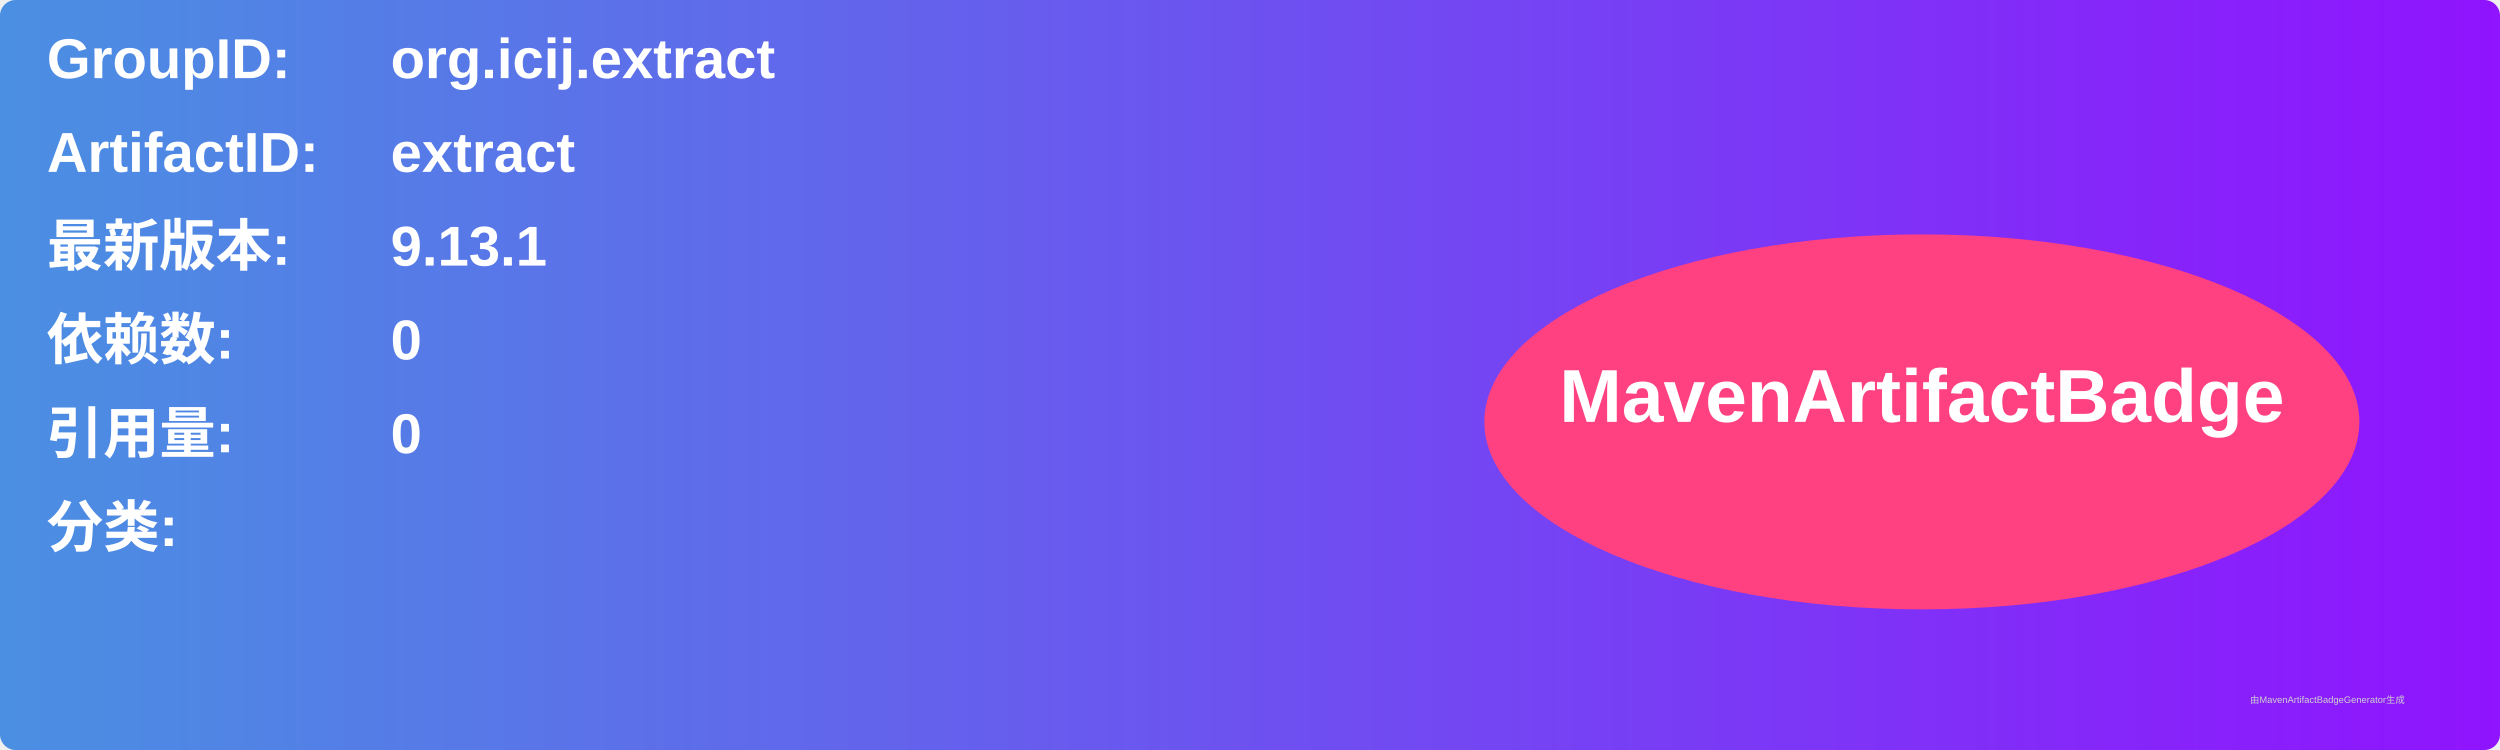
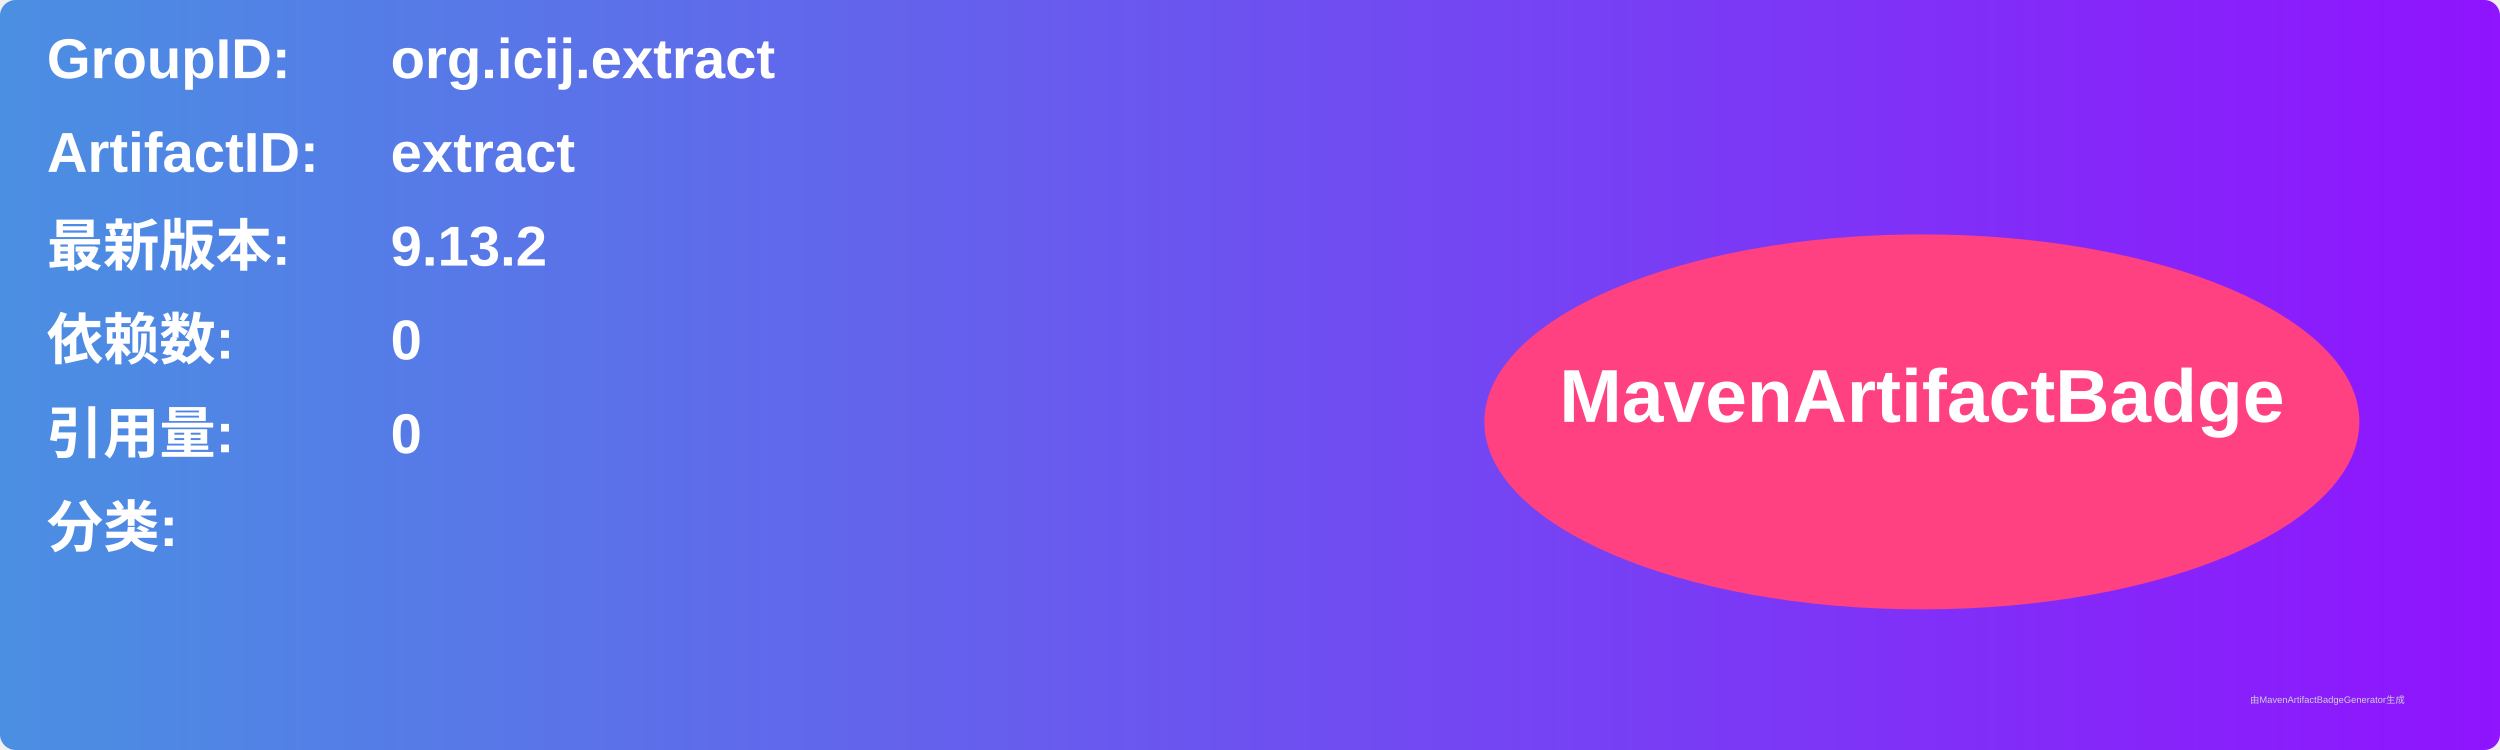
<svg xmlns="http://www.w3.org/2000/svg" width="800" height="240" viewBox="0 0 800 240">
  <linearGradient id="grad" x1="0%" y1="0%" x2="100%" y2="0%">
    <stop offset="0%" stop-color="#4a90e2" />
    <stop offset="100%" stop-color="#9013fe" />
  </linearGradient>
  <rect width="100%" height="100%" rx="5" ry="5" fill="url(#grad)" />
  <g transform="translate(15, 15)">
    <text x="0" y="10" font-family="Arial" font-size="18" fill="white" font-weight="bold" width="260">GroupID:</text>
    <text x="110" y="10" font-family="Arial" font-size="18" fill="white" font-weight="bold" width="460">org.icij.extract</text>
    <text x="0" y="40" font-family="Arial" font-size="18" fill="white" font-weight="bold" width="260">ArtifactID:</text>
    <text x="110" y="40" font-family="Arial" font-size="18" fill="white" font-weight="bold" width="460">extract</text>
    <text x="0" y="70" font-family="Arial" font-size="18" fill="white" font-weight="bold">最新版本:</text>
    <text x="110" y="70" font-family="Arial" font-size="18" fill="white" font-weight="bold">
-       <tspan font-weight="bold">9.13.1</tspan>
+       <tspan font-weight="bold">9.13.2</tspan>
    </text>
    <text x="0" y="100" font-family="Arial" font-size="18" fill="white" font-weight="bold">依赖数: </text>
    <text x="110" y="100" font-family="Arial" font-size="18" fill="white">
      <tspan font-weight="bold">0</tspan>
    </text>
    <text x="0" y="130" font-family="Arial" font-size="18" fill="white" font-weight="bold">引用量: </text>
    <text x="110" y="130" font-family="Arial" font-size="18" fill="white">
      <tspan font-weight="bold">0</tspan>
    </text>
    <text x="0" y="160" font-family="Arial" font-size="18" fill="white" font-weight="bold">分类:</text>
    <text x="10" y="190" font-family="Arial" font-size="10" fill="white">
      <tspan font-weight="bold" />
    </text>
    <ellipse cx="600" cy="120" rx="140" ry="60" fill="#ff4081" />
    <text x="600" y="120" text-anchor="middle" font-family="Arial" font-size="24" fill="white" font-weight="bold">MavenArtifactBadge</text>
  </g>
  <text x="720" y="225" font-family="Arial" font-size="3" fill="#d0d0d0">由MavenArtifactBadgeGenerator生成</text>
</svg>
